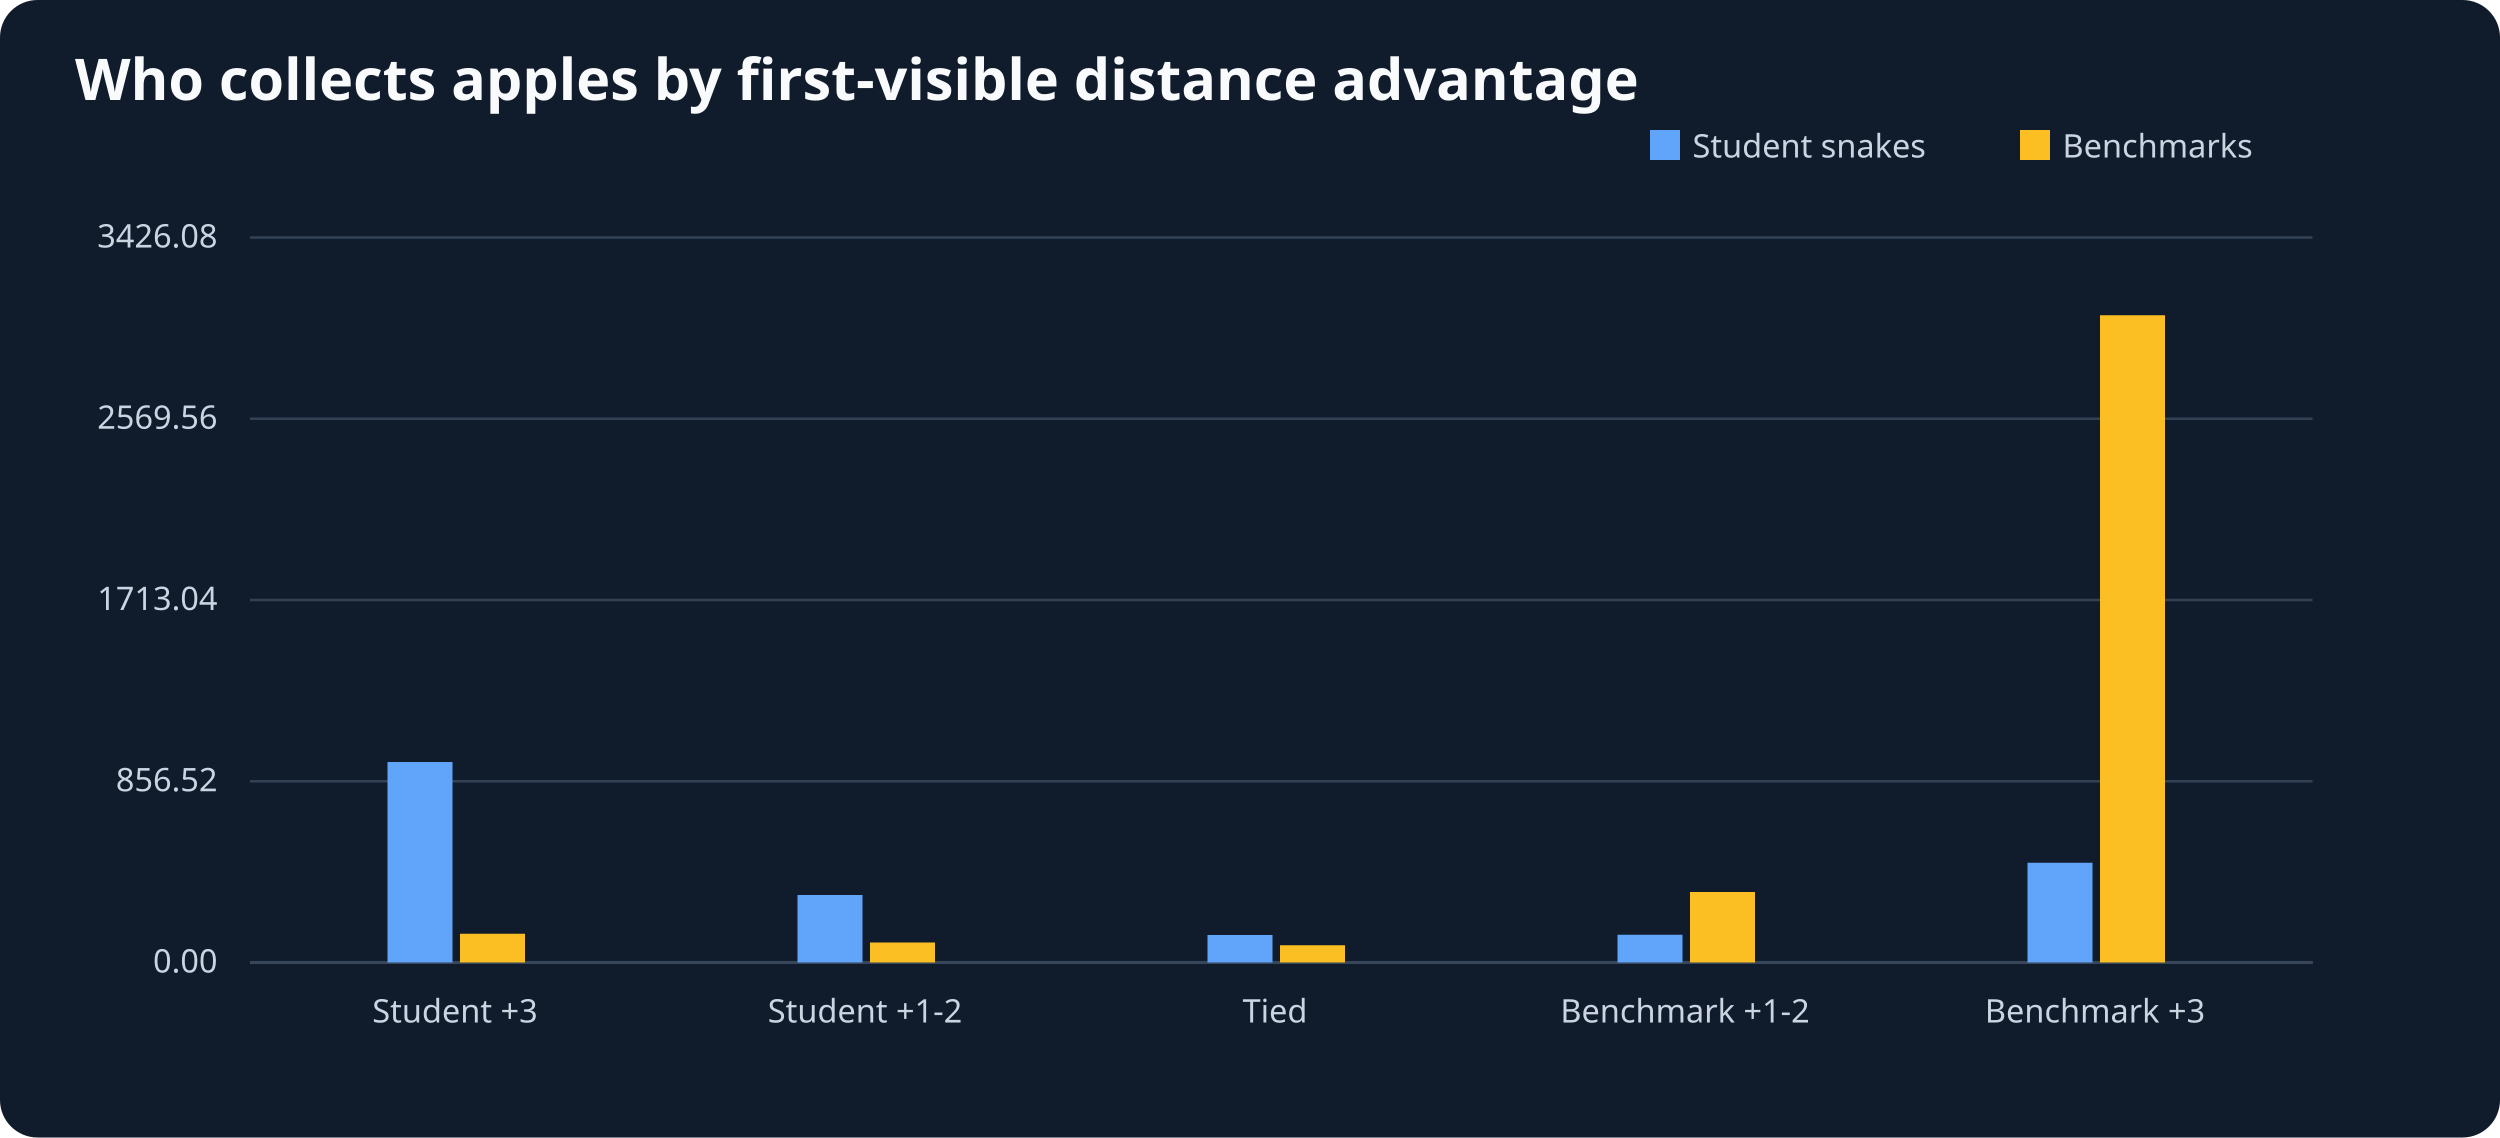
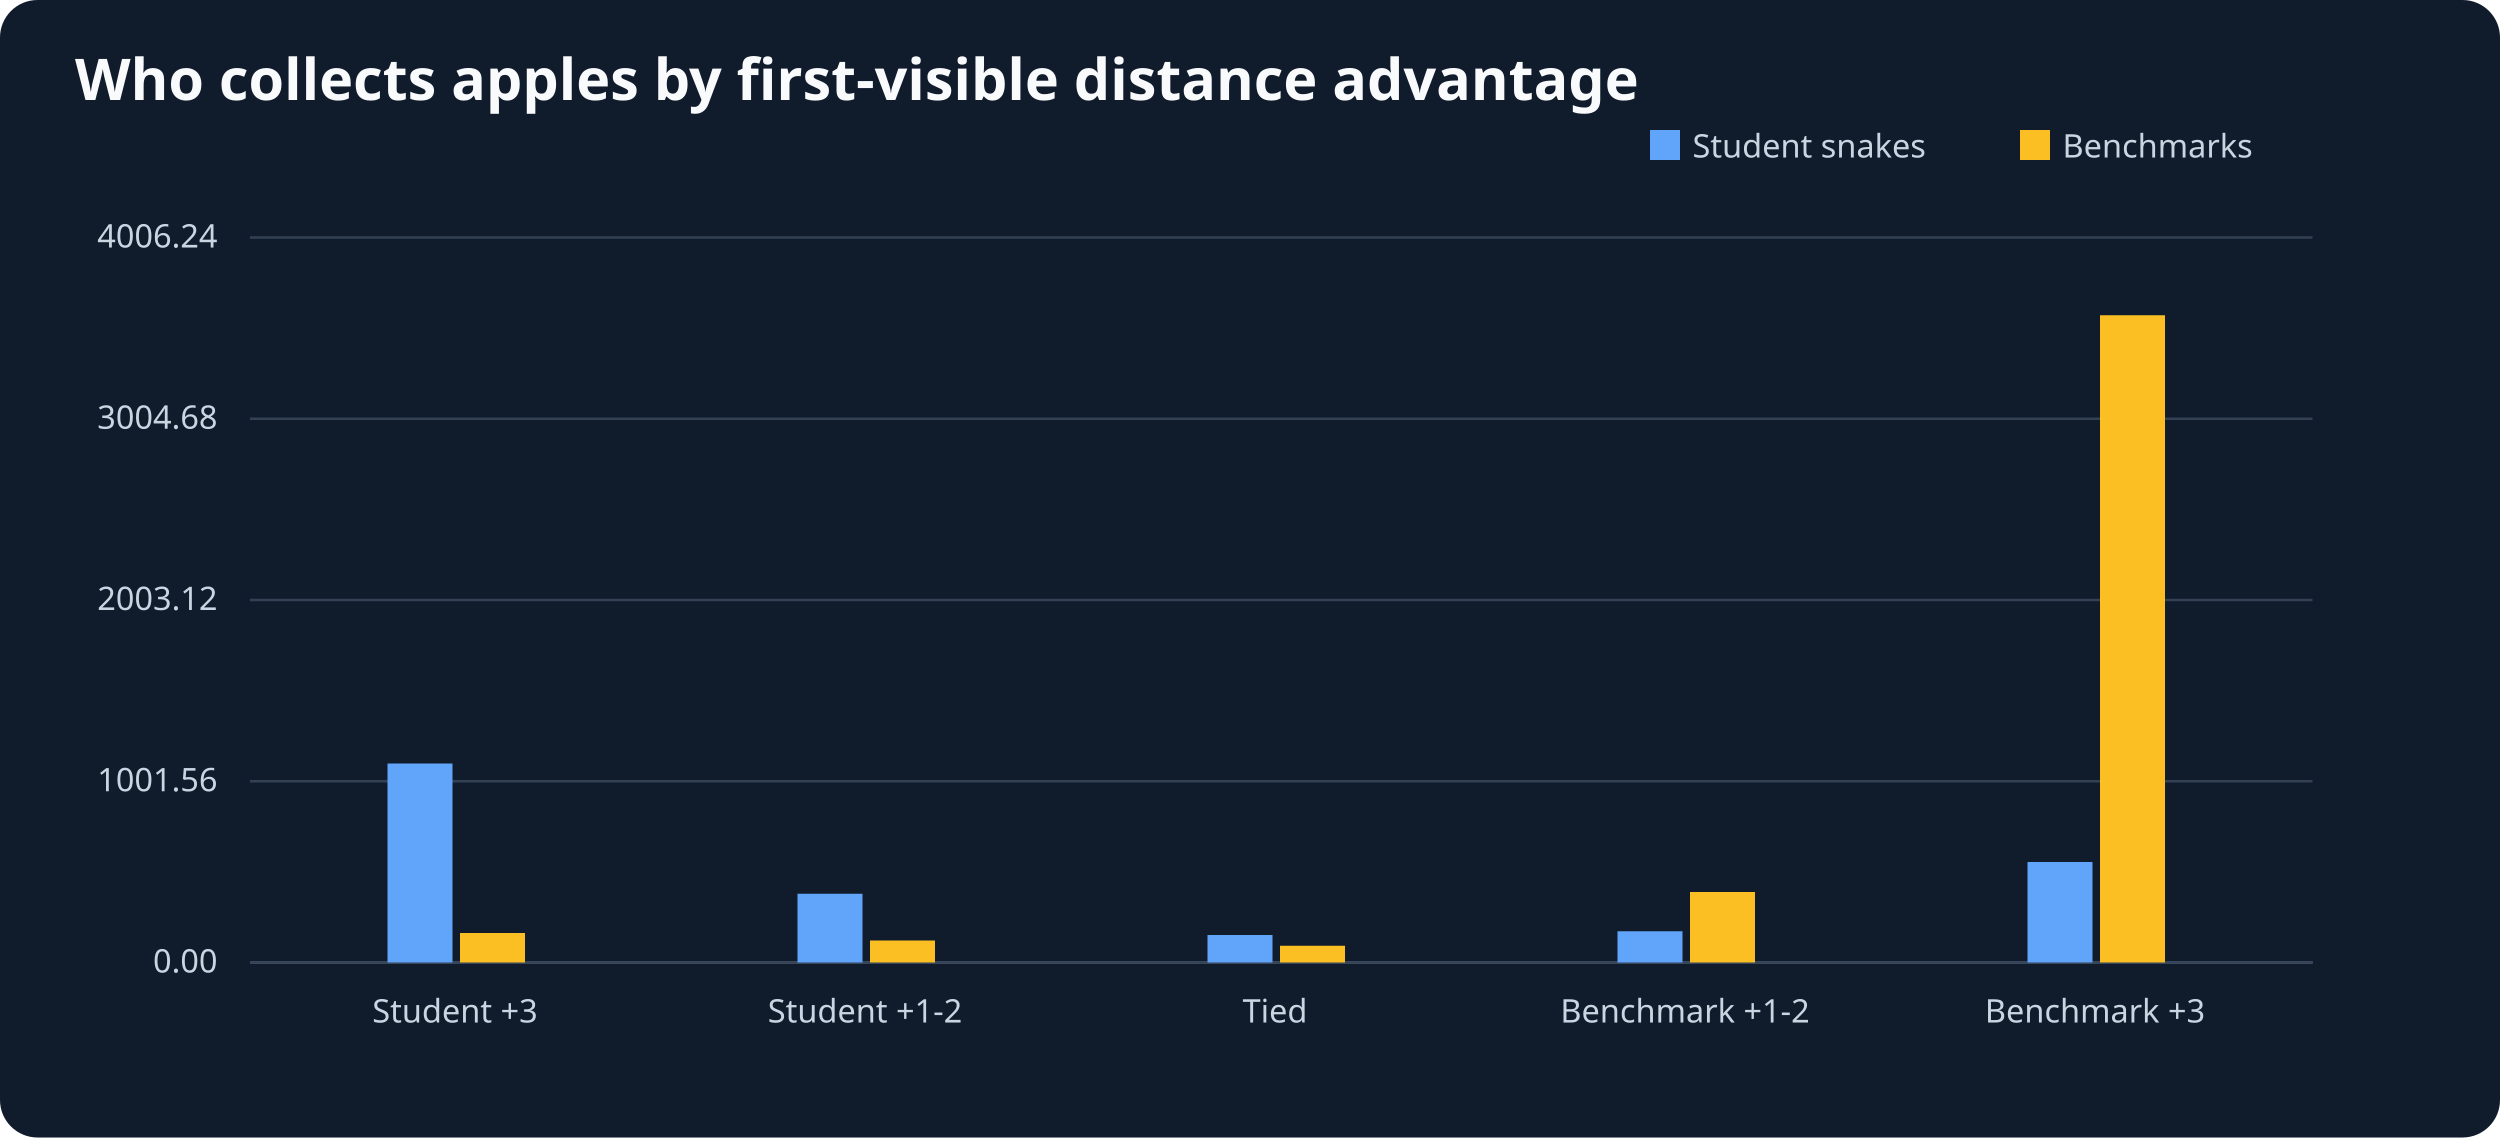
<svg xmlns="http://www.w3.org/2000/svg" viewBox="0 0 1000 455" role="img" aria-label="Who collects apples by first-visible distance advantage">
  <rect width="1000" height="455" fill="#101b2c" rx="15" />
  <text x="30" y="40" font-size="23" font-family="sans-serif" font-weight="bold" fill="#f8fafc">Who collects apples by first-visible distance advantage</text>
  <g font-size="13" font-family="sans-serif" fill="#cbd5e1">
    <line x1="100" y1="385" x2="925" y2="385" stroke="#64748b" />
    <rect x="660" y="52" width="12" height="12" fill="#60a5fa" />
    <text x="677" y="63">Student snakes</text>
    <rect x="808" y="52" width="12" height="12" fill="#fbbf24" />
    <text x="825" y="63">Benchmarks</text>
    <line x1="100" y1="385.0" x2="925" y2="385.0" stroke="#334155" />
    <text x="87" y="389.0" text-anchor="end">0.00</text>
    <line x1="100" y1="312.5" x2="925" y2="312.5" stroke="#334155" />
-     <text x="87" y="316.5" text-anchor="end">856.52</text>
+     <text x="87" y="316.5" text-anchor="end">1001.56</text>
    <line x1="100" y1="240.0" x2="925" y2="240.0" stroke="#334155" />
-     <text x="87" y="244.0" text-anchor="end">1713.04</text>
+     <text x="87" y="244.0" text-anchor="end">2003.12</text>
    <line x1="100" y1="167.5" x2="925" y2="167.5" stroke="#334155" />
-     <text x="87" y="171.5" text-anchor="end">2569.56</text>
+     <text x="87" y="171.5" text-anchor="end">3004.68</text>
    <line x1="100" y1="95.0" x2="925" y2="95.0" stroke="#334155" />
-     <text x="87" y="99.0" text-anchor="end">3426.08</text>
+     <text x="87" y="99.0" text-anchor="end">4006.24</text>
    <text x="182.0" y="409" text-anchor="middle">Student +3</text>
-     <rect x="155.0" y="304.8" width="26" height="80.2" fill="#60a5fa" />
-     <rect x="184.0" y="373.5" width="26" height="11.5" fill="#fbbf24" />
+     <rect x="155.0" y="305.4" width="26" height="79.6" fill="#60a5fa" />
+     <rect x="184.0" y="373.2" width="26" height="11.8" fill="#fbbf24" />
    <text x="346.0" y="409" text-anchor="middle">Student +1-2</text>
-     <rect x="319.0" y="358.0" width="26" height="27.0" fill="#60a5fa" />
-     <rect x="348.0" y="377.0" width="26" height="8.0" fill="#fbbf24" />
+     <rect x="319.0" y="357.5" width="26" height="27.5" fill="#60a5fa" />
+     <rect x="348.0" y="376.2" width="26" height="8.8" fill="#fbbf24" />
    <text x="510.0" y="409" text-anchor="middle">Tied</text>
    <rect x="483.0" y="374.0" width="26" height="11.0" fill="#60a5fa" />
-     <rect x="512.0" y="378.1" width="26" height="6.9" fill="#fbbf24" />
+     <rect x="512.0" y="378.3" width="26" height="6.7" fill="#fbbf24" />
    <text x="674.0" y="409" text-anchor="middle">Benchmark +1-2</text>
-     <rect x="647.0" y="373.9" width="26" height="11.1" fill="#60a5fa" />
+     <rect x="647.0" y="372.5" width="26" height="12.5" fill="#60a5fa" />
    <rect x="676.0" y="356.8" width="26" height="28.2" fill="#fbbf24" />
    <text x="838.0" y="409" text-anchor="middle">Benchmark +3</text>
-     <rect x="811.0" y="345.1" width="26" height="39.9" fill="#60a5fa" />
+     <rect x="811.0" y="344.8" width="26" height="40.2" fill="#60a5fa" />
    <rect x="840.0" y="126.1" width="26" height="258.9" fill="#fbbf24" />
  </g>
</svg>
